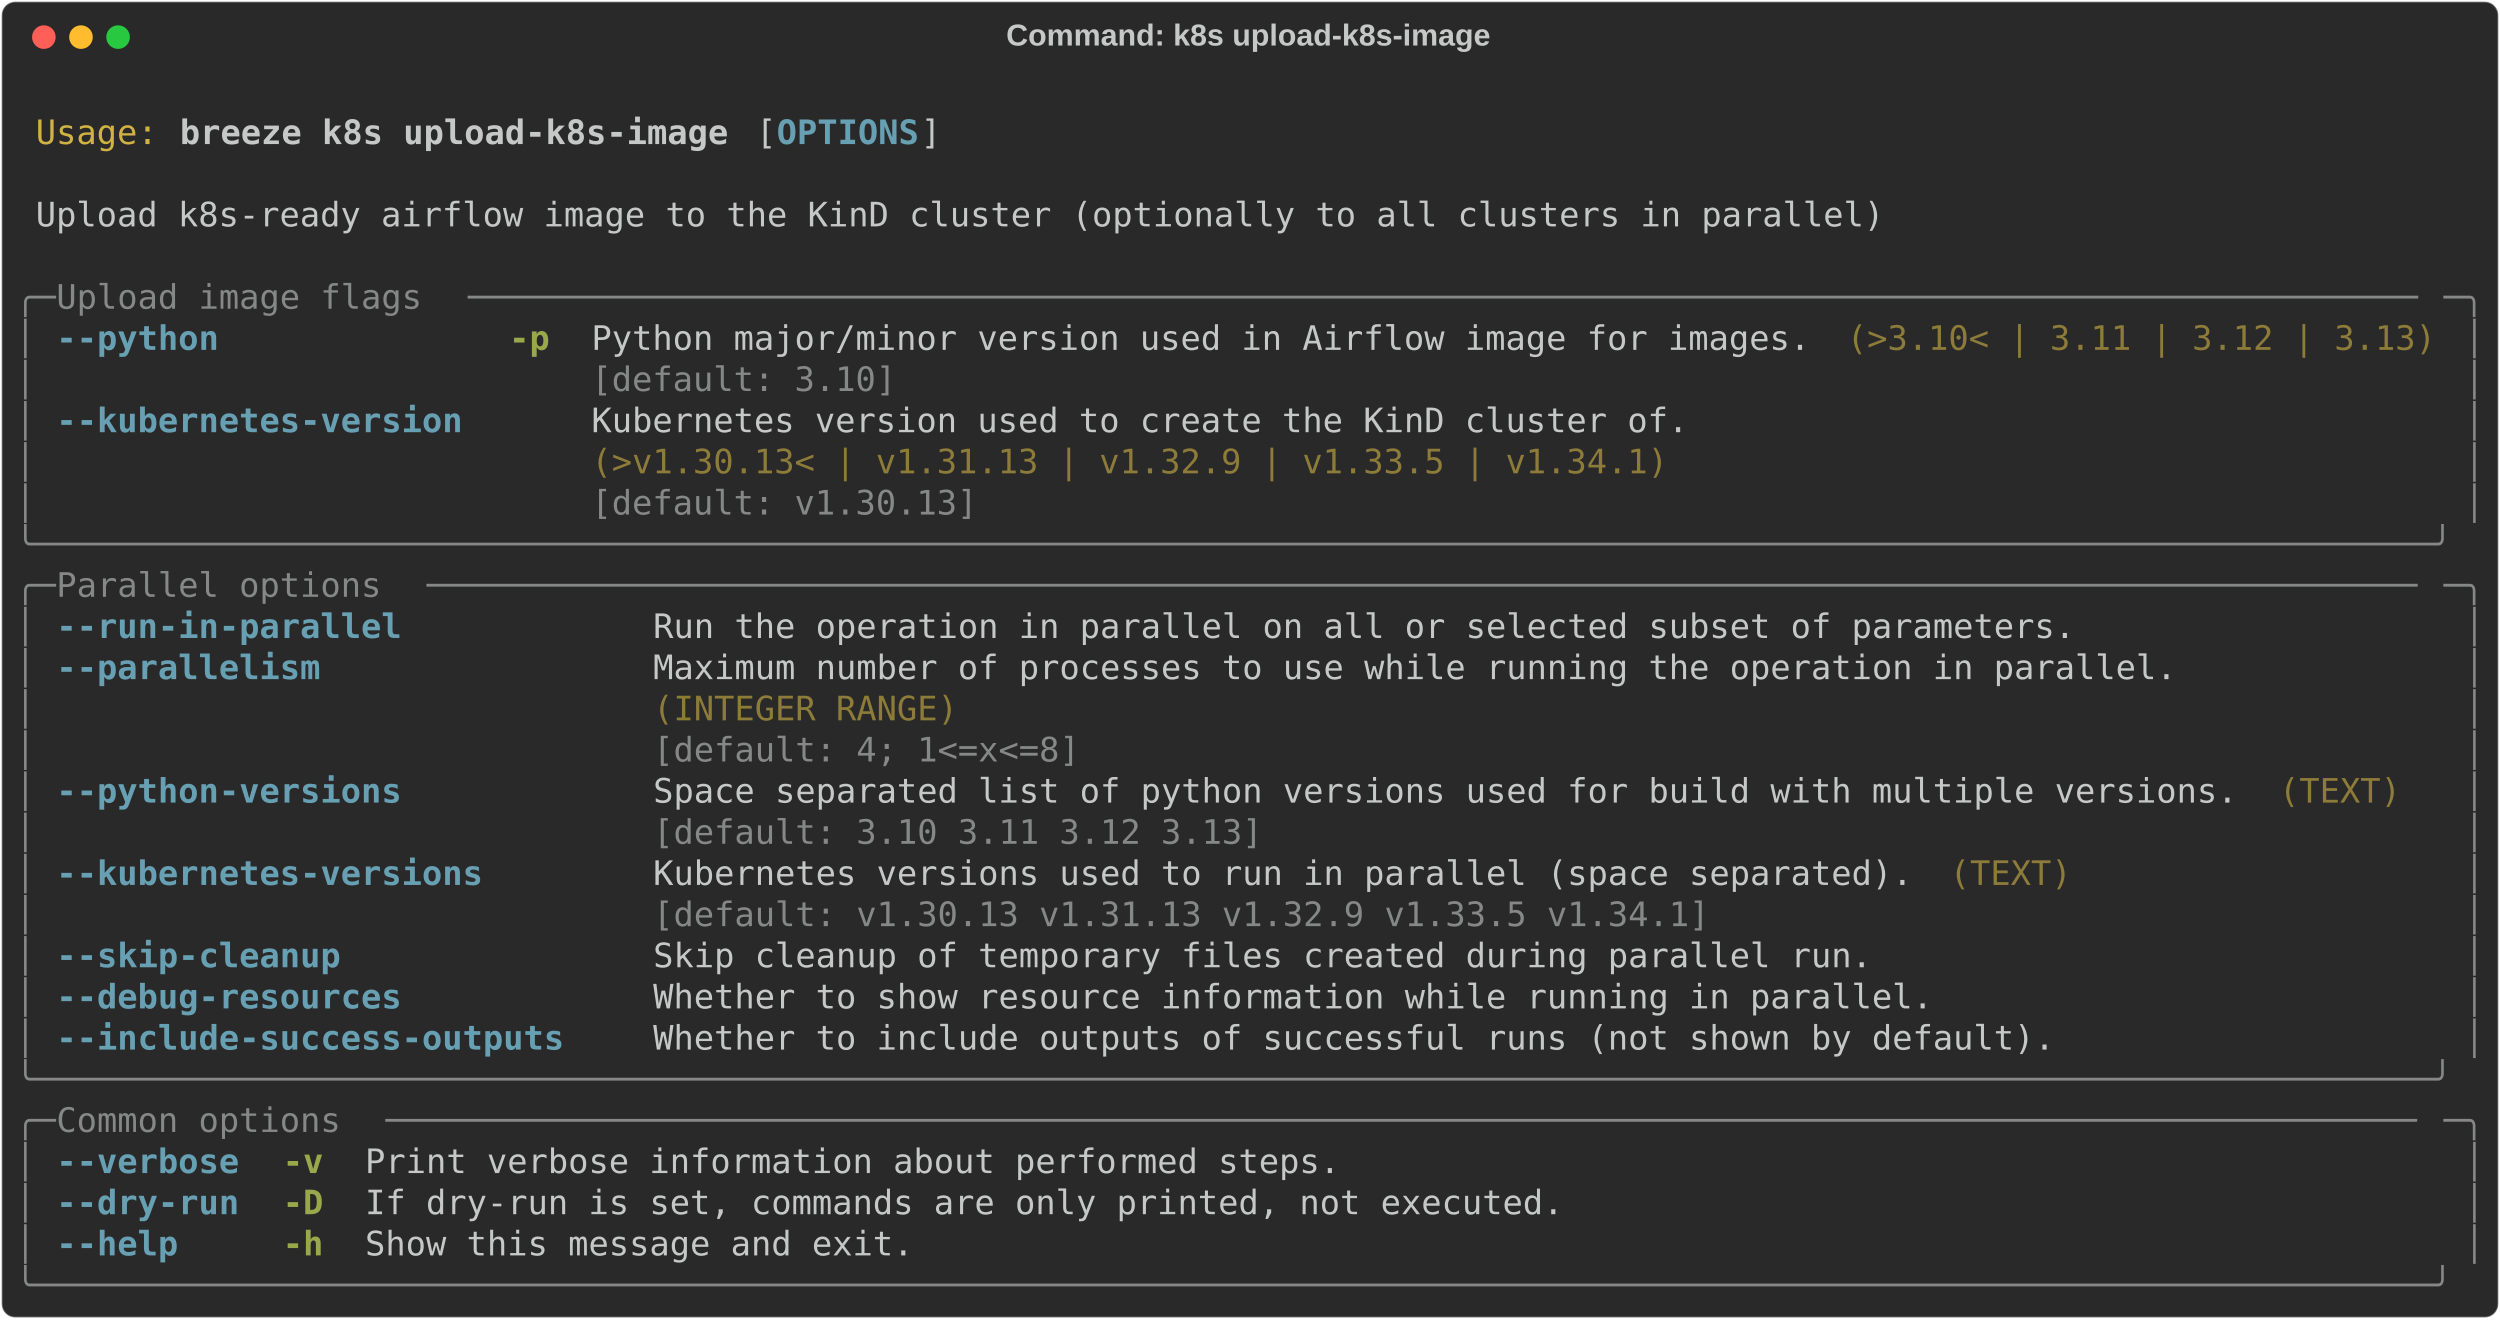
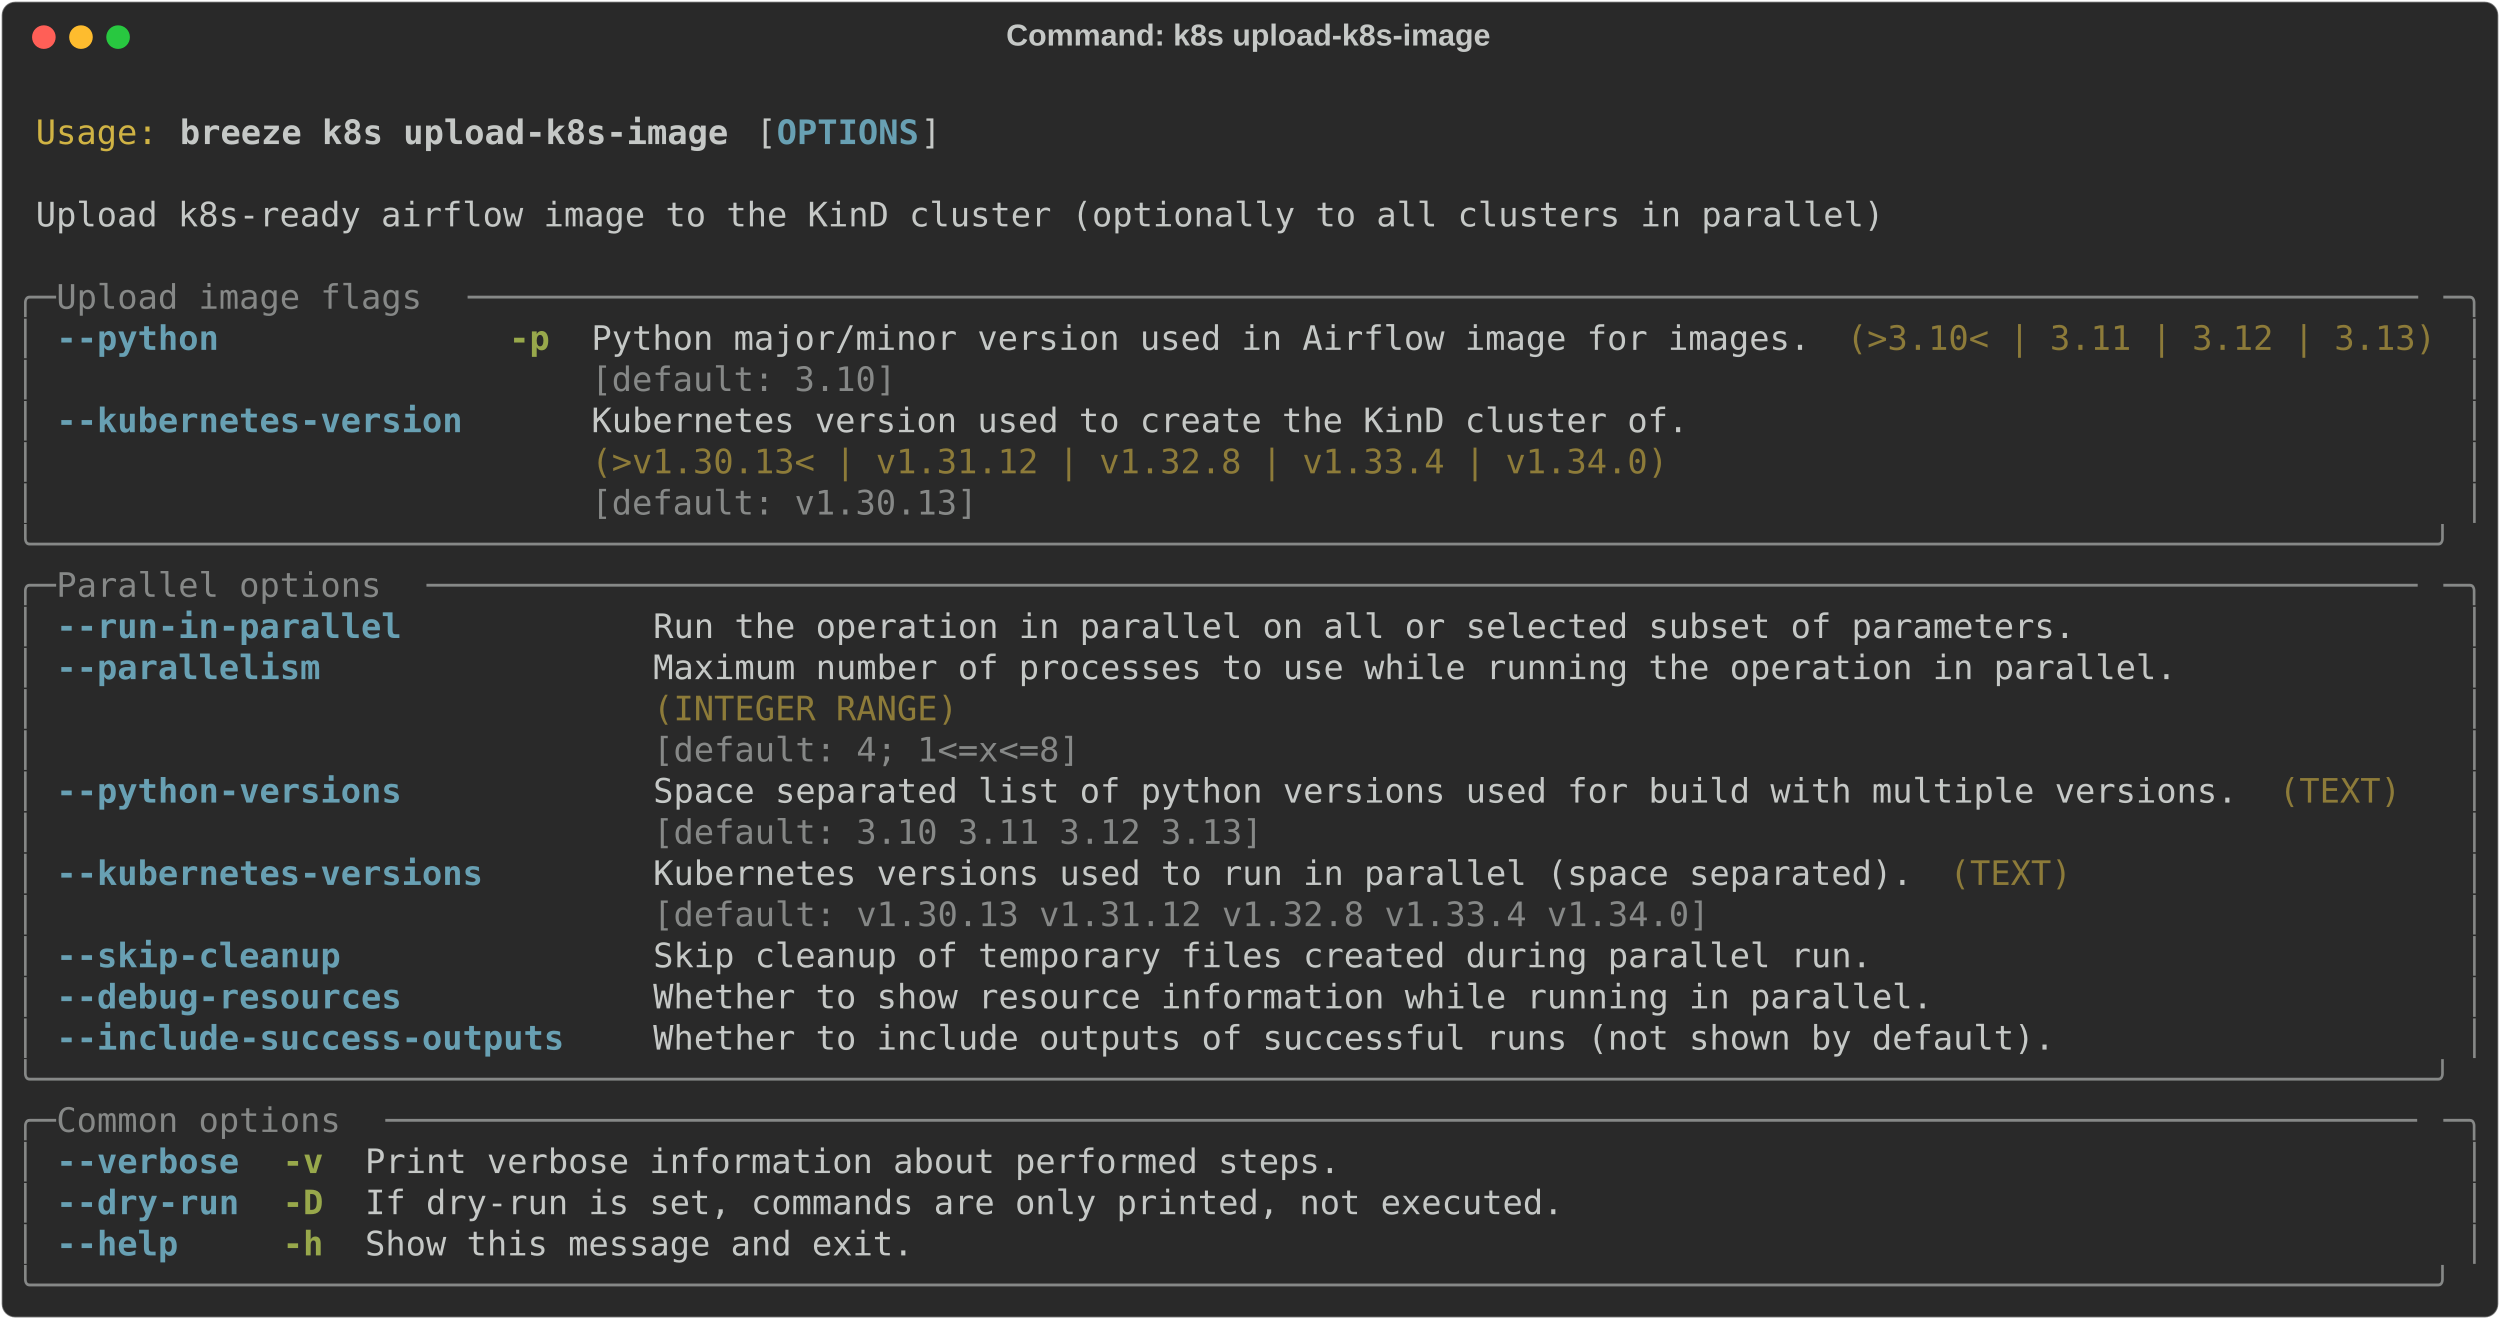
<svg xmlns="http://www.w3.org/2000/svg" class="rich-terminal" viewBox="0 0 1482 782.0">
  <style>

    @font-face {
        font-family: "Fira Code";
        src: local("FiraCode-Regular"),
                url("https://cdnjs.cloudflare.com/ajax/libs/firacode/6.2.0/woff2/FiraCode-Regular.woff2") format("woff2"),
                url("https://cdnjs.cloudflare.com/ajax/libs/firacode/6.2.0/woff/FiraCode-Regular.woff") format("woff");
        font-style: normal;
        font-weight: 400;
    }
    @font-face {
        font-family: "Fira Code";
        src: local("FiraCode-Bold"),
                url("https://cdnjs.cloudflare.com/ajax/libs/firacode/6.2.0/woff2/FiraCode-Bold.woff2") format("woff2"),
                url("https://cdnjs.cloudflare.com/ajax/libs/firacode/6.2.0/woff/FiraCode-Bold.woff") format("woff");
        font-style: bold;
        font-weight: 700;
    }

    .breeze-k8s-upload-k8s-image-matrix {
        font-family: Fira Code, monospace;
        font-size: 20px;
        line-height: 24.4px;
        font-variant-east-asian: full-width;
    }

    .breeze-k8s-upload-k8s-image-title {
        font-size: 18px;
        font-weight: bold;
        font-family: arial;
    }

    .breeze-k8s-upload-k8s-image-r1 { fill: #c5c8c6 }
.breeze-k8s-upload-k8s-image-r2 { fill: #d0b344 }
.breeze-k8s-upload-k8s-image-r3 { fill: #c5c8c6;font-weight: bold }
.breeze-k8s-upload-k8s-image-r4 { fill: #68a0b3;font-weight: bold }
.breeze-k8s-upload-k8s-image-r5 { fill: #868887 }
.breeze-k8s-upload-k8s-image-r6 { fill: #98a84b;font-weight: bold }
.breeze-k8s-upload-k8s-image-r7 { fill: #8d7b39 }
    </style>
  <defs>
    <clipPath id="breeze-k8s-upload-k8s-image-clip-terminal">
      <rect x="0" y="0" width="1463.0" height="731.0" />
    </clipPath>
    <clipPath id="breeze-k8s-upload-k8s-image-line-0">
      <rect x="0" y="1.5" width="1464" height="24.65" />
    </clipPath>
    <clipPath id="breeze-k8s-upload-k8s-image-line-1">
      <rect x="0" y="25.9" width="1464" height="24.65" />
    </clipPath>
    <clipPath id="breeze-k8s-upload-k8s-image-line-2">
      <rect x="0" y="50.3" width="1464" height="24.65" />
    </clipPath>
    <clipPath id="breeze-k8s-upload-k8s-image-line-3">
      <rect x="0" y="74.7" width="1464" height="24.65" />
    </clipPath>
    <clipPath id="breeze-k8s-upload-k8s-image-line-4">
      <rect x="0" y="99.1" width="1464" height="24.65" />
    </clipPath>
    <clipPath id="breeze-k8s-upload-k8s-image-line-5">
      <rect x="0" y="123.5" width="1464" height="24.65" />
    </clipPath>
    <clipPath id="breeze-k8s-upload-k8s-image-line-6">
      <rect x="0" y="147.9" width="1464" height="24.65" />
    </clipPath>
    <clipPath id="breeze-k8s-upload-k8s-image-line-7">
      <rect x="0" y="172.3" width="1464" height="24.65" />
    </clipPath>
    <clipPath id="breeze-k8s-upload-k8s-image-line-8">
      <rect x="0" y="196.7" width="1464" height="24.65" />
    </clipPath>
    <clipPath id="breeze-k8s-upload-k8s-image-line-9">
      <rect x="0" y="221.1" width="1464" height="24.65" />
    </clipPath>
    <clipPath id="breeze-k8s-upload-k8s-image-line-10">
      <rect x="0" y="245.5" width="1464" height="24.65" />
    </clipPath>
    <clipPath id="breeze-k8s-upload-k8s-image-line-11">
      <rect x="0" y="269.9" width="1464" height="24.65" />
    </clipPath>
    <clipPath id="breeze-k8s-upload-k8s-image-line-12">
      <rect x="0" y="294.3" width="1464" height="24.65" />
    </clipPath>
    <clipPath id="breeze-k8s-upload-k8s-image-line-13">
      <rect x="0" y="318.7" width="1464" height="24.65" />
    </clipPath>
    <clipPath id="breeze-k8s-upload-k8s-image-line-14">
      <rect x="0" y="343.1" width="1464" height="24.65" />
    </clipPath>
    <clipPath id="breeze-k8s-upload-k8s-image-line-15">
      <rect x="0" y="367.5" width="1464" height="24.65" />
    </clipPath>
    <clipPath id="breeze-k8s-upload-k8s-image-line-16">
      <rect x="0" y="391.9" width="1464" height="24.65" />
    </clipPath>
    <clipPath id="breeze-k8s-upload-k8s-image-line-17">
      <rect x="0" y="416.3" width="1464" height="24.65" />
    </clipPath>
    <clipPath id="breeze-k8s-upload-k8s-image-line-18">
      <rect x="0" y="440.7" width="1464" height="24.65" />
    </clipPath>
    <clipPath id="breeze-k8s-upload-k8s-image-line-19">
      <rect x="0" y="465.1" width="1464" height="24.65" />
    </clipPath>
    <clipPath id="breeze-k8s-upload-k8s-image-line-20">
      <rect x="0" y="489.5" width="1464" height="24.65" />
    </clipPath>
    <clipPath id="breeze-k8s-upload-k8s-image-line-21">
      <rect x="0" y="513.9" width="1464" height="24.65" />
    </clipPath>
    <clipPath id="breeze-k8s-upload-k8s-image-line-22">
      <rect x="0" y="538.3" width="1464" height="24.65" />
    </clipPath>
    <clipPath id="breeze-k8s-upload-k8s-image-line-23">
      <rect x="0" y="562.7" width="1464" height="24.65" />
    </clipPath>
    <clipPath id="breeze-k8s-upload-k8s-image-line-24">
      <rect x="0" y="587.1" width="1464" height="24.65" />
    </clipPath>
    <clipPath id="breeze-k8s-upload-k8s-image-line-25">
      <rect x="0" y="611.5" width="1464" height="24.65" />
    </clipPath>
    <clipPath id="breeze-k8s-upload-k8s-image-line-26">
      <rect x="0" y="635.9" width="1464" height="24.65" />
    </clipPath>
    <clipPath id="breeze-k8s-upload-k8s-image-line-27">
      <rect x="0" y="660.3" width="1464" height="24.65" />
    </clipPath>
    <clipPath id="breeze-k8s-upload-k8s-image-line-28">
      <rect x="0" y="684.7" width="1464" height="24.65" />
    </clipPath>
  </defs>
  <rect fill="#292929" stroke="rgba(255,255,255,0.35)" stroke-width="1" x="1" y="1" width="1480" height="780" rx="8" />
  <text class="breeze-k8s-upload-k8s-image-title" fill="#c5c8c6" text-anchor="middle" x="740" y="27">Command: k8s upload-k8s-image</text>
  <g transform="translate(26,22)">
    <circle cx="0" cy="0" r="7" fill="#ff5f57" />
    <circle cx="22" cy="0" r="7" fill="#febc2e" />
    <circle cx="44" cy="0" r="7" fill="#28c840" />
  </g>
  <g transform="translate(9, 41)" clip-path="url(#breeze-k8s-upload-k8s-image-clip-terminal)">
    <g class="breeze-k8s-upload-k8s-image-matrix">
      <text class="breeze-k8s-upload-k8s-image-r1" x="1464" y="20" textLength="12.2" clip-path="url(#breeze-k8s-upload-k8s-image-line-0)">
</text>
      <text class="breeze-k8s-upload-k8s-image-r2" x="12.2" y="44.4" textLength="73.2" clip-path="url(#breeze-k8s-upload-k8s-image-line-1)">Usage:</text>
      <text class="breeze-k8s-upload-k8s-image-r3" x="97.6" y="44.4" textLength="329.4" clip-path="url(#breeze-k8s-upload-k8s-image-line-1)">breeze k8s upload-k8s-image</text>
      <text class="breeze-k8s-upload-k8s-image-r1" x="439.2" y="44.4" textLength="12.2" clip-path="url(#breeze-k8s-upload-k8s-image-line-1)">[</text>
      <text class="breeze-k8s-upload-k8s-image-r4" x="451.4" y="44.4" textLength="85.4" clip-path="url(#breeze-k8s-upload-k8s-image-line-1)">OPTIONS</text>
      <text class="breeze-k8s-upload-k8s-image-r1" x="536.8" y="44.4" textLength="12.2" clip-path="url(#breeze-k8s-upload-k8s-image-line-1)">]</text>
      <text class="breeze-k8s-upload-k8s-image-r1" x="1464" y="44.4" textLength="12.2" clip-path="url(#breeze-k8s-upload-k8s-image-line-1)">
</text>
      <text class="breeze-k8s-upload-k8s-image-r1" x="1464" y="68.8" textLength="12.2" clip-path="url(#breeze-k8s-upload-k8s-image-line-2)">
</text>
      <text class="breeze-k8s-upload-k8s-image-r1" x="12.2" y="93.2" textLength="1110.2" clip-path="url(#breeze-k8s-upload-k8s-image-line-3)">Upload k8s-ready airflow image to the KinD cluster (optionally to all clusters in parallel)</text>
      <text class="breeze-k8s-upload-k8s-image-r1" x="1464" y="93.2" textLength="12.2" clip-path="url(#breeze-k8s-upload-k8s-image-line-3)">
</text>
      <text class="breeze-k8s-upload-k8s-image-r1" x="1464" y="117.6" textLength="12.2" clip-path="url(#breeze-k8s-upload-k8s-image-line-4)">
</text>
      <text class="breeze-k8s-upload-k8s-image-r5" x="0" y="142" textLength="24.4" clip-path="url(#breeze-k8s-upload-k8s-image-line-5)">╭─</text>
      <text class="breeze-k8s-upload-k8s-image-r5" x="24.4" y="142" textLength="244" clip-path="url(#breeze-k8s-upload-k8s-image-line-5)"> Upload image flags </text>
      <text class="breeze-k8s-upload-k8s-image-r5" x="268.4" y="142" textLength="1171.2" clip-path="url(#breeze-k8s-upload-k8s-image-line-5)">────────────────────────────────────────────────────────────────────────────────────────────────</text>
      <text class="breeze-k8s-upload-k8s-image-r5" x="1439.6" y="142" textLength="24.4" clip-path="url(#breeze-k8s-upload-k8s-image-line-5)">─╮</text>
      <text class="breeze-k8s-upload-k8s-image-r1" x="1464" y="142" textLength="12.2" clip-path="url(#breeze-k8s-upload-k8s-image-line-5)">
</text>
      <text class="breeze-k8s-upload-k8s-image-r5" x="0" y="166.4" textLength="12.2" clip-path="url(#breeze-k8s-upload-k8s-image-line-6)">│</text>
      <text class="breeze-k8s-upload-k8s-image-r4" x="24.4" y="166.4" textLength="97.6" clip-path="url(#breeze-k8s-upload-k8s-image-line-6)">--python</text>
      <text class="breeze-k8s-upload-k8s-image-r6" x="292.8" y="166.4" textLength="24.4" clip-path="url(#breeze-k8s-upload-k8s-image-line-6)">-p</text>
      <text class="breeze-k8s-upload-k8s-image-r1" x="341.6" y="166.4" textLength="732" clip-path="url(#breeze-k8s-upload-k8s-image-line-6)">Python major/minor version used in Airflow image for images.</text>
      <text class="breeze-k8s-upload-k8s-image-r7" x="1085.8" y="166.4" textLength="353.8" clip-path="url(#breeze-k8s-upload-k8s-image-line-6)">(&gt;3.10&lt; | 3.11 | 3.12 | 3.13)</text>
      <text class="breeze-k8s-upload-k8s-image-r5" x="1451.8" y="166.4" textLength="12.2" clip-path="url(#breeze-k8s-upload-k8s-image-line-6)">│</text>
      <text class="breeze-k8s-upload-k8s-image-r1" x="1464" y="166.4" textLength="12.2" clip-path="url(#breeze-k8s-upload-k8s-image-line-6)">
</text>
      <text class="breeze-k8s-upload-k8s-image-r5" x="0" y="190.8" textLength="12.2" clip-path="url(#breeze-k8s-upload-k8s-image-line-7)">│</text>
      <text class="breeze-k8s-upload-k8s-image-r5" x="341.6" y="190.8" textLength="732" clip-path="url(#breeze-k8s-upload-k8s-image-line-7)">[default: 3.10]                                             </text>
      <text class="breeze-k8s-upload-k8s-image-r5" x="1451.8" y="190.8" textLength="12.2" clip-path="url(#breeze-k8s-upload-k8s-image-line-7)">│</text>
      <text class="breeze-k8s-upload-k8s-image-r1" x="1464" y="190.8" textLength="12.2" clip-path="url(#breeze-k8s-upload-k8s-image-line-7)">
</text>
      <text class="breeze-k8s-upload-k8s-image-r5" x="0" y="215.2" textLength="12.2" clip-path="url(#breeze-k8s-upload-k8s-image-line-8)">│</text>
      <text class="breeze-k8s-upload-k8s-image-r4" x="24.4" y="215.2" textLength="244" clip-path="url(#breeze-k8s-upload-k8s-image-line-8)">--kubernetes-version</text>
      <text class="breeze-k8s-upload-k8s-image-r1" x="341.6" y="215.2" textLength="658.8" clip-path="url(#breeze-k8s-upload-k8s-image-line-8)">Kubernetes version used to create the KinD cluster of.</text>
      <text class="breeze-k8s-upload-k8s-image-r5" x="1451.8" y="215.2" textLength="12.2" clip-path="url(#breeze-k8s-upload-k8s-image-line-8)">│</text>
      <text class="breeze-k8s-upload-k8s-image-r1" x="1464" y="215.2" textLength="12.2" clip-path="url(#breeze-k8s-upload-k8s-image-line-8)">
</text>
      <text class="breeze-k8s-upload-k8s-image-r5" x="0" y="239.6" textLength="12.2" clip-path="url(#breeze-k8s-upload-k8s-image-line-9)">│</text>
-       <text class="breeze-k8s-upload-k8s-image-r7" x="341.6" y="239.6" textLength="658.8" clip-path="url(#breeze-k8s-upload-k8s-image-line-9)">(&gt;v1.30.13&lt; | v1.31.13 | v1.32.9 | v1.33.5 | v1.34.1) </text>
+       <text class="breeze-k8s-upload-k8s-image-r7" x="341.6" y="239.6" textLength="658.8" clip-path="url(#breeze-k8s-upload-k8s-image-line-9)">(&gt;v1.30.13&lt; | v1.31.12 | v1.32.8 | v1.33.4 | v1.34.0) </text>
      <text class="breeze-k8s-upload-k8s-image-r5" x="1451.8" y="239.6" textLength="12.2" clip-path="url(#breeze-k8s-upload-k8s-image-line-9)">│</text>
      <text class="breeze-k8s-upload-k8s-image-r1" x="1464" y="239.6" textLength="12.2" clip-path="url(#breeze-k8s-upload-k8s-image-line-9)">
</text>
      <text class="breeze-k8s-upload-k8s-image-r5" x="0" y="264" textLength="12.2" clip-path="url(#breeze-k8s-upload-k8s-image-line-10)">│</text>
      <text class="breeze-k8s-upload-k8s-image-r5" x="341.6" y="264" textLength="658.8" clip-path="url(#breeze-k8s-upload-k8s-image-line-10)">[default: v1.30.13]                                   </text>
      <text class="breeze-k8s-upload-k8s-image-r5" x="1451.8" y="264" textLength="12.2" clip-path="url(#breeze-k8s-upload-k8s-image-line-10)">│</text>
      <text class="breeze-k8s-upload-k8s-image-r1" x="1464" y="264" textLength="12.2" clip-path="url(#breeze-k8s-upload-k8s-image-line-10)">
</text>
      <text class="breeze-k8s-upload-k8s-image-r5" x="0" y="288.4" textLength="1464" clip-path="url(#breeze-k8s-upload-k8s-image-line-11)">╰──────────────────────────────────────────────────────────────────────────────────────────────────────────────────────╯</text>
      <text class="breeze-k8s-upload-k8s-image-r1" x="1464" y="288.4" textLength="12.2" clip-path="url(#breeze-k8s-upload-k8s-image-line-11)">
</text>
      <text class="breeze-k8s-upload-k8s-image-r5" x="0" y="312.8" textLength="24.4" clip-path="url(#breeze-k8s-upload-k8s-image-line-12)">╭─</text>
      <text class="breeze-k8s-upload-k8s-image-r5" x="24.4" y="312.8" textLength="219.6" clip-path="url(#breeze-k8s-upload-k8s-image-line-12)"> Parallel options </text>
      <text class="breeze-k8s-upload-k8s-image-r5" x="244" y="312.8" textLength="1195.6" clip-path="url(#breeze-k8s-upload-k8s-image-line-12)">──────────────────────────────────────────────────────────────────────────────────────────────────</text>
      <text class="breeze-k8s-upload-k8s-image-r5" x="1439.6" y="312.8" textLength="24.4" clip-path="url(#breeze-k8s-upload-k8s-image-line-12)">─╮</text>
      <text class="breeze-k8s-upload-k8s-image-r1" x="1464" y="312.8" textLength="12.2" clip-path="url(#breeze-k8s-upload-k8s-image-line-12)">
</text>
      <text class="breeze-k8s-upload-k8s-image-r5" x="0" y="337.2" textLength="12.2" clip-path="url(#breeze-k8s-upload-k8s-image-line-13)">│</text>
      <text class="breeze-k8s-upload-k8s-image-r4" x="24.4" y="337.2" textLength="207.4" clip-path="url(#breeze-k8s-upload-k8s-image-line-13)">--run-in-parallel</text>
      <text class="breeze-k8s-upload-k8s-image-r1" x="378.2" y="337.2" textLength="854" clip-path="url(#breeze-k8s-upload-k8s-image-line-13)">Run the operation in parallel on all or selected subset of parameters.</text>
      <text class="breeze-k8s-upload-k8s-image-r5" x="1451.8" y="337.2" textLength="12.2" clip-path="url(#breeze-k8s-upload-k8s-image-line-13)">│</text>
      <text class="breeze-k8s-upload-k8s-image-r1" x="1464" y="337.2" textLength="12.2" clip-path="url(#breeze-k8s-upload-k8s-image-line-13)">
</text>
      <text class="breeze-k8s-upload-k8s-image-r5" x="0" y="361.6" textLength="12.2" clip-path="url(#breeze-k8s-upload-k8s-image-line-14)">│</text>
      <text class="breeze-k8s-upload-k8s-image-r4" x="24.4" y="361.6" textLength="158.6" clip-path="url(#breeze-k8s-upload-k8s-image-line-14)">--parallelism</text>
      <text class="breeze-k8s-upload-k8s-image-r1" x="378.2" y="361.6" textLength="915" clip-path="url(#breeze-k8s-upload-k8s-image-line-14)">Maximum number of processes to use while running the operation in parallel.</text>
      <text class="breeze-k8s-upload-k8s-image-r5" x="1451.8" y="361.6" textLength="12.2" clip-path="url(#breeze-k8s-upload-k8s-image-line-14)">│</text>
      <text class="breeze-k8s-upload-k8s-image-r1" x="1464" y="361.6" textLength="12.2" clip-path="url(#breeze-k8s-upload-k8s-image-line-14)">
</text>
      <text class="breeze-k8s-upload-k8s-image-r5" x="0" y="386" textLength="12.2" clip-path="url(#breeze-k8s-upload-k8s-image-line-15)">│</text>
      <text class="breeze-k8s-upload-k8s-image-r7" x="378.2" y="386" textLength="915" clip-path="url(#breeze-k8s-upload-k8s-image-line-15)">(INTEGER RANGE)                                                            </text>
      <text class="breeze-k8s-upload-k8s-image-r5" x="1451.8" y="386" textLength="12.2" clip-path="url(#breeze-k8s-upload-k8s-image-line-15)">│</text>
      <text class="breeze-k8s-upload-k8s-image-r1" x="1464" y="386" textLength="12.2" clip-path="url(#breeze-k8s-upload-k8s-image-line-15)">
</text>
      <text class="breeze-k8s-upload-k8s-image-r5" x="0" y="410.4" textLength="12.2" clip-path="url(#breeze-k8s-upload-k8s-image-line-16)">│</text>
      <text class="breeze-k8s-upload-k8s-image-r5" x="378.2" y="410.4" textLength="915" clip-path="url(#breeze-k8s-upload-k8s-image-line-16)">[default: 4; 1&lt;=x&lt;=8]                                                      </text>
      <text class="breeze-k8s-upload-k8s-image-r5" x="1451.8" y="410.4" textLength="12.2" clip-path="url(#breeze-k8s-upload-k8s-image-line-16)">│</text>
      <text class="breeze-k8s-upload-k8s-image-r1" x="1464" y="410.4" textLength="12.2" clip-path="url(#breeze-k8s-upload-k8s-image-line-16)">
</text>
      <text class="breeze-k8s-upload-k8s-image-r5" x="0" y="434.8" textLength="12.2" clip-path="url(#breeze-k8s-upload-k8s-image-line-17)">│</text>
      <text class="breeze-k8s-upload-k8s-image-r4" x="24.4" y="434.8" textLength="207.4" clip-path="url(#breeze-k8s-upload-k8s-image-line-17)">--python-versions</text>
      <text class="breeze-k8s-upload-k8s-image-r1" x="378.2" y="434.8" textLength="951.6" clip-path="url(#breeze-k8s-upload-k8s-image-line-17)">Space separated list of python versions used for build with multiple versions.</text>
      <text class="breeze-k8s-upload-k8s-image-r7" x="1342" y="434.8" textLength="73.2" clip-path="url(#breeze-k8s-upload-k8s-image-line-17)">(TEXT)</text>
      <text class="breeze-k8s-upload-k8s-image-r5" x="1451.8" y="434.8" textLength="12.2" clip-path="url(#breeze-k8s-upload-k8s-image-line-17)">│</text>
      <text class="breeze-k8s-upload-k8s-image-r1" x="1464" y="434.8" textLength="12.2" clip-path="url(#breeze-k8s-upload-k8s-image-line-17)">
</text>
      <text class="breeze-k8s-upload-k8s-image-r5" x="0" y="459.2" textLength="12.2" clip-path="url(#breeze-k8s-upload-k8s-image-line-18)">│</text>
      <text class="breeze-k8s-upload-k8s-image-r5" x="378.2" y="459.2" textLength="951.6" clip-path="url(#breeze-k8s-upload-k8s-image-line-18)">[default: 3.10 3.11 3.12 3.13]                                                </text>
      <text class="breeze-k8s-upload-k8s-image-r5" x="1451.8" y="459.2" textLength="12.2" clip-path="url(#breeze-k8s-upload-k8s-image-line-18)">│</text>
      <text class="breeze-k8s-upload-k8s-image-r1" x="1464" y="459.2" textLength="12.2" clip-path="url(#breeze-k8s-upload-k8s-image-line-18)">
</text>
      <text class="breeze-k8s-upload-k8s-image-r5" x="0" y="483.6" textLength="12.2" clip-path="url(#breeze-k8s-upload-k8s-image-line-19)">│</text>
      <text class="breeze-k8s-upload-k8s-image-r4" x="24.4" y="483.6" textLength="256.2" clip-path="url(#breeze-k8s-upload-k8s-image-line-19)">--kubernetes-versions</text>
      <text class="breeze-k8s-upload-k8s-image-r1" x="378.2" y="483.6" textLength="756.4" clip-path="url(#breeze-k8s-upload-k8s-image-line-19)">Kubernetes versions used to run in parallel (space separated).</text>
      <text class="breeze-k8s-upload-k8s-image-r7" x="1146.8" y="483.6" textLength="73.2" clip-path="url(#breeze-k8s-upload-k8s-image-line-19)">(TEXT)</text>
      <text class="breeze-k8s-upload-k8s-image-r5" x="1451.8" y="483.6" textLength="12.2" clip-path="url(#breeze-k8s-upload-k8s-image-line-19)">│</text>
      <text class="breeze-k8s-upload-k8s-image-r1" x="1464" y="483.6" textLength="12.2" clip-path="url(#breeze-k8s-upload-k8s-image-line-19)">
</text>
      <text class="breeze-k8s-upload-k8s-image-r5" x="0" y="508" textLength="12.2" clip-path="url(#breeze-k8s-upload-k8s-image-line-20)">│</text>
-       <text class="breeze-k8s-upload-k8s-image-r5" x="378.2" y="508" textLength="756.4" clip-path="url(#breeze-k8s-upload-k8s-image-line-20)">[default: v1.30.13 v1.31.13 v1.32.9 v1.33.5 v1.34.1]          </text>
+       <text class="breeze-k8s-upload-k8s-image-r5" x="378.2" y="508" textLength="756.4" clip-path="url(#breeze-k8s-upload-k8s-image-line-20)">[default: v1.30.13 v1.31.12 v1.32.8 v1.33.4 v1.34.0]          </text>
      <text class="breeze-k8s-upload-k8s-image-r5" x="1451.8" y="508" textLength="12.2" clip-path="url(#breeze-k8s-upload-k8s-image-line-20)">│</text>
      <text class="breeze-k8s-upload-k8s-image-r1" x="1464" y="508" textLength="12.2" clip-path="url(#breeze-k8s-upload-k8s-image-line-20)">
</text>
      <text class="breeze-k8s-upload-k8s-image-r5" x="0" y="532.4" textLength="12.2" clip-path="url(#breeze-k8s-upload-k8s-image-line-21)">│</text>
      <text class="breeze-k8s-upload-k8s-image-r4" x="24.4" y="532.4" textLength="170.8" clip-path="url(#breeze-k8s-upload-k8s-image-line-21)">--skip-cleanup</text>
      <text class="breeze-k8s-upload-k8s-image-r1" x="378.2" y="532.4" textLength="732" clip-path="url(#breeze-k8s-upload-k8s-image-line-21)">Skip cleanup of temporary files created during parallel run.</text>
      <text class="breeze-k8s-upload-k8s-image-r5" x="1451.8" y="532.4" textLength="12.2" clip-path="url(#breeze-k8s-upload-k8s-image-line-21)">│</text>
      <text class="breeze-k8s-upload-k8s-image-r1" x="1464" y="532.4" textLength="12.2" clip-path="url(#breeze-k8s-upload-k8s-image-line-21)">
</text>
      <text class="breeze-k8s-upload-k8s-image-r5" x="0" y="556.8" textLength="12.2" clip-path="url(#breeze-k8s-upload-k8s-image-line-22)">│</text>
      <text class="breeze-k8s-upload-k8s-image-r4" x="24.4" y="556.8" textLength="207.4" clip-path="url(#breeze-k8s-upload-k8s-image-line-22)">--debug-resources</text>
      <text class="breeze-k8s-upload-k8s-image-r1" x="378.2" y="556.8" textLength="768.6" clip-path="url(#breeze-k8s-upload-k8s-image-line-22)">Whether to show resource information while running in parallel.</text>
      <text class="breeze-k8s-upload-k8s-image-r5" x="1451.8" y="556.8" textLength="12.2" clip-path="url(#breeze-k8s-upload-k8s-image-line-22)">│</text>
      <text class="breeze-k8s-upload-k8s-image-r1" x="1464" y="556.8" textLength="12.2" clip-path="url(#breeze-k8s-upload-k8s-image-line-22)">
</text>
      <text class="breeze-k8s-upload-k8s-image-r5" x="0" y="581.2" textLength="12.2" clip-path="url(#breeze-k8s-upload-k8s-image-line-23)">│</text>
      <text class="breeze-k8s-upload-k8s-image-r4" x="24.4" y="581.2" textLength="305" clip-path="url(#breeze-k8s-upload-k8s-image-line-23)">--include-success-outputs</text>
      <text class="breeze-k8s-upload-k8s-image-r1" x="378.2" y="581.2" textLength="841.8" clip-path="url(#breeze-k8s-upload-k8s-image-line-23)">Whether to include outputs of successful runs (not shown by default).</text>
      <text class="breeze-k8s-upload-k8s-image-r5" x="1451.8" y="581.2" textLength="12.2" clip-path="url(#breeze-k8s-upload-k8s-image-line-23)">│</text>
      <text class="breeze-k8s-upload-k8s-image-r1" x="1464" y="581.2" textLength="12.2" clip-path="url(#breeze-k8s-upload-k8s-image-line-23)">
</text>
      <text class="breeze-k8s-upload-k8s-image-r5" x="0" y="605.6" textLength="1464" clip-path="url(#breeze-k8s-upload-k8s-image-line-24)">╰──────────────────────────────────────────────────────────────────────────────────────────────────────────────────────╯</text>
      <text class="breeze-k8s-upload-k8s-image-r1" x="1464" y="605.6" textLength="12.2" clip-path="url(#breeze-k8s-upload-k8s-image-line-24)">
</text>
      <text class="breeze-k8s-upload-k8s-image-r5" x="0" y="630" textLength="24.4" clip-path="url(#breeze-k8s-upload-k8s-image-line-25)">╭─</text>
      <text class="breeze-k8s-upload-k8s-image-r5" x="24.4" y="630" textLength="195.2" clip-path="url(#breeze-k8s-upload-k8s-image-line-25)"> Common options </text>
      <text class="breeze-k8s-upload-k8s-image-r5" x="219.6" y="630" textLength="1220" clip-path="url(#breeze-k8s-upload-k8s-image-line-25)">────────────────────────────────────────────────────────────────────────────────────────────────────</text>
      <text class="breeze-k8s-upload-k8s-image-r5" x="1439.6" y="630" textLength="24.4" clip-path="url(#breeze-k8s-upload-k8s-image-line-25)">─╮</text>
      <text class="breeze-k8s-upload-k8s-image-r1" x="1464" y="630" textLength="12.2" clip-path="url(#breeze-k8s-upload-k8s-image-line-25)">
</text>
      <text class="breeze-k8s-upload-k8s-image-r5" x="0" y="654.4" textLength="12.2" clip-path="url(#breeze-k8s-upload-k8s-image-line-26)">│</text>
      <text class="breeze-k8s-upload-k8s-image-r4" x="24.4" y="654.4" textLength="109.8" clip-path="url(#breeze-k8s-upload-k8s-image-line-26)">--verbose</text>
      <text class="breeze-k8s-upload-k8s-image-r6" x="158.6" y="654.4" textLength="24.4" clip-path="url(#breeze-k8s-upload-k8s-image-line-26)">-v</text>
      <text class="breeze-k8s-upload-k8s-image-r1" x="207.4" y="654.4" textLength="585.6" clip-path="url(#breeze-k8s-upload-k8s-image-line-26)">Print verbose information about performed steps.</text>
      <text class="breeze-k8s-upload-k8s-image-r5" x="1451.8" y="654.4" textLength="12.2" clip-path="url(#breeze-k8s-upload-k8s-image-line-26)">│</text>
      <text class="breeze-k8s-upload-k8s-image-r1" x="1464" y="654.4" textLength="12.2" clip-path="url(#breeze-k8s-upload-k8s-image-line-26)">
</text>
      <text class="breeze-k8s-upload-k8s-image-r5" x="0" y="678.8" textLength="12.2" clip-path="url(#breeze-k8s-upload-k8s-image-line-27)">│</text>
      <text class="breeze-k8s-upload-k8s-image-r4" x="24.4" y="678.8" textLength="109.8" clip-path="url(#breeze-k8s-upload-k8s-image-line-27)">--dry-run</text>
      <text class="breeze-k8s-upload-k8s-image-r6" x="158.6" y="678.8" textLength="24.4" clip-path="url(#breeze-k8s-upload-k8s-image-line-27)">-D</text>
      <text class="breeze-k8s-upload-k8s-image-r1" x="207.4" y="678.8" textLength="719.8" clip-path="url(#breeze-k8s-upload-k8s-image-line-27)">If dry-run is set, commands are only printed, not executed.</text>
      <text class="breeze-k8s-upload-k8s-image-r5" x="1451.8" y="678.8" textLength="12.2" clip-path="url(#breeze-k8s-upload-k8s-image-line-27)">│</text>
      <text class="breeze-k8s-upload-k8s-image-r1" x="1464" y="678.8" textLength="12.2" clip-path="url(#breeze-k8s-upload-k8s-image-line-27)">
</text>
      <text class="breeze-k8s-upload-k8s-image-r5" x="0" y="703.2" textLength="12.2" clip-path="url(#breeze-k8s-upload-k8s-image-line-28)">│</text>
      <text class="breeze-k8s-upload-k8s-image-r4" x="24.4" y="703.2" textLength="73.2" clip-path="url(#breeze-k8s-upload-k8s-image-line-28)">--help</text>
      <text class="breeze-k8s-upload-k8s-image-r6" x="158.6" y="703.2" textLength="24.4" clip-path="url(#breeze-k8s-upload-k8s-image-line-28)">-h</text>
      <text class="breeze-k8s-upload-k8s-image-r1" x="207.4" y="703.2" textLength="329.4" clip-path="url(#breeze-k8s-upload-k8s-image-line-28)">Show this message and exit.</text>
      <text class="breeze-k8s-upload-k8s-image-r5" x="1451.8" y="703.2" textLength="12.2" clip-path="url(#breeze-k8s-upload-k8s-image-line-28)">│</text>
      <text class="breeze-k8s-upload-k8s-image-r1" x="1464" y="703.2" textLength="12.2" clip-path="url(#breeze-k8s-upload-k8s-image-line-28)">
</text>
      <text class="breeze-k8s-upload-k8s-image-r5" x="0" y="727.6" textLength="1464" clip-path="url(#breeze-k8s-upload-k8s-image-line-29)">╰──────────────────────────────────────────────────────────────────────────────────────────────────────────────────────╯</text>
      <text class="breeze-k8s-upload-k8s-image-r1" x="1464" y="727.6" textLength="12.2" clip-path="url(#breeze-k8s-upload-k8s-image-line-29)">
</text>
    </g>
  </g>
</svg>
